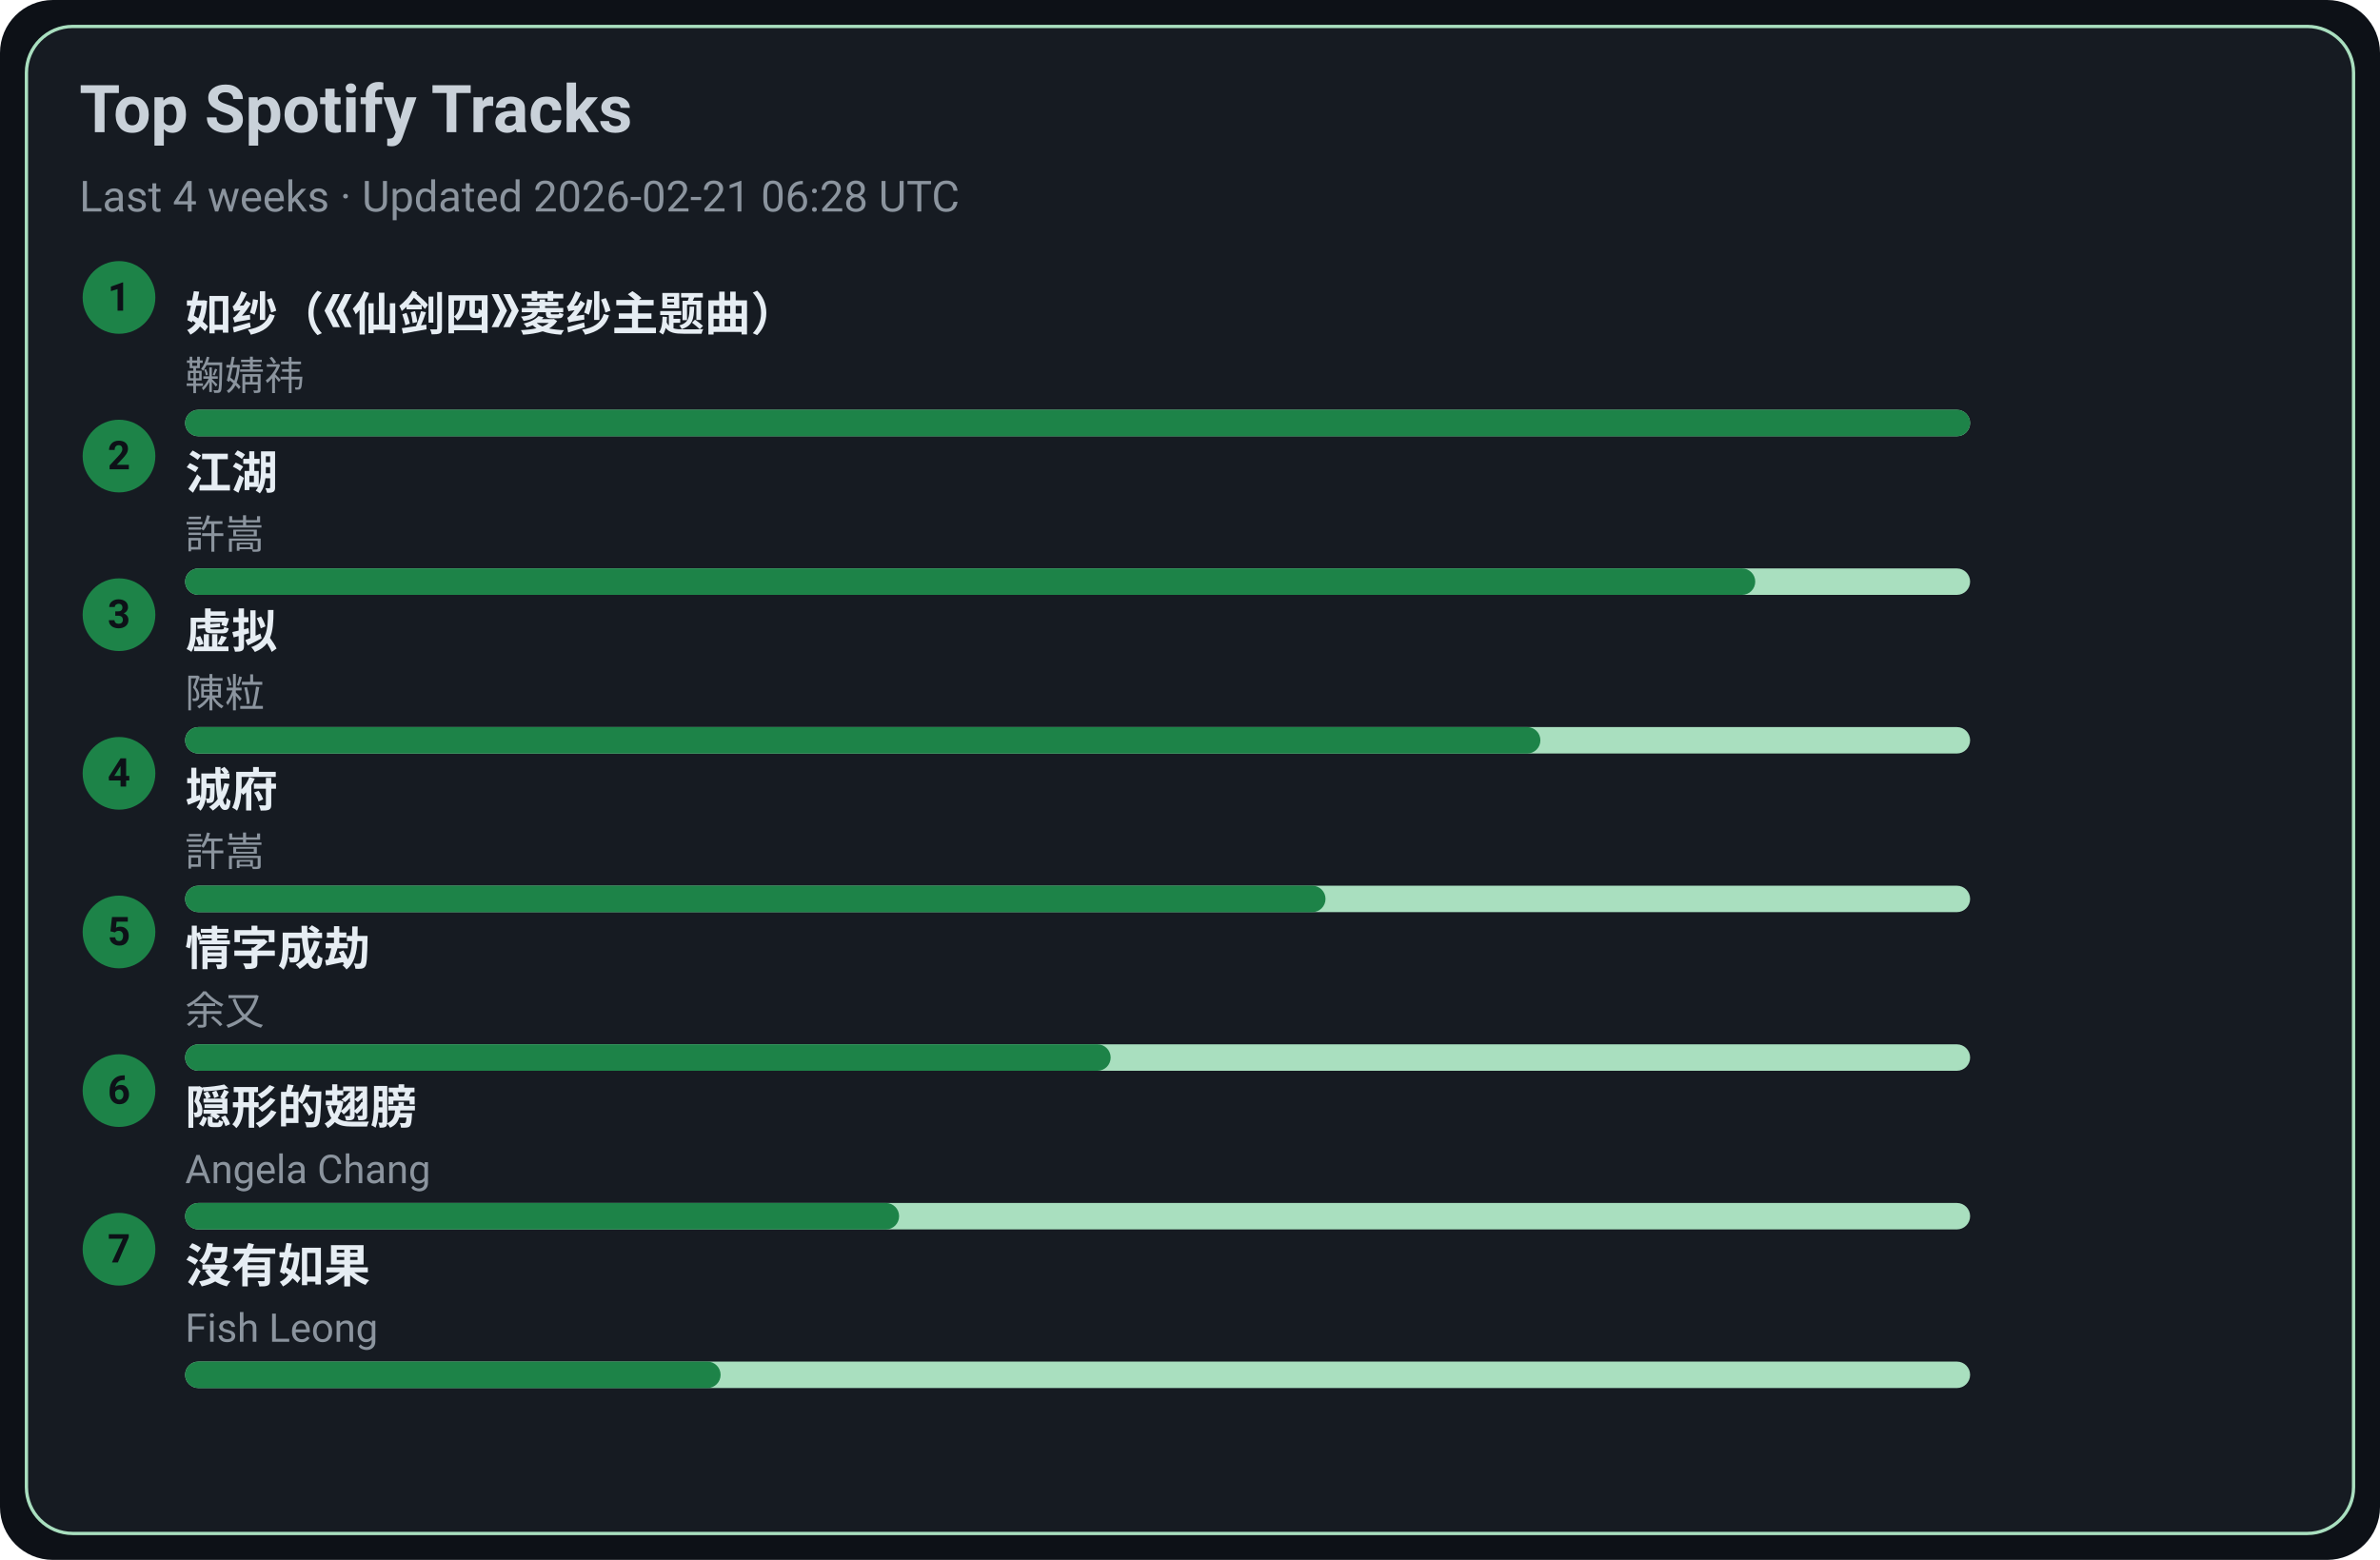
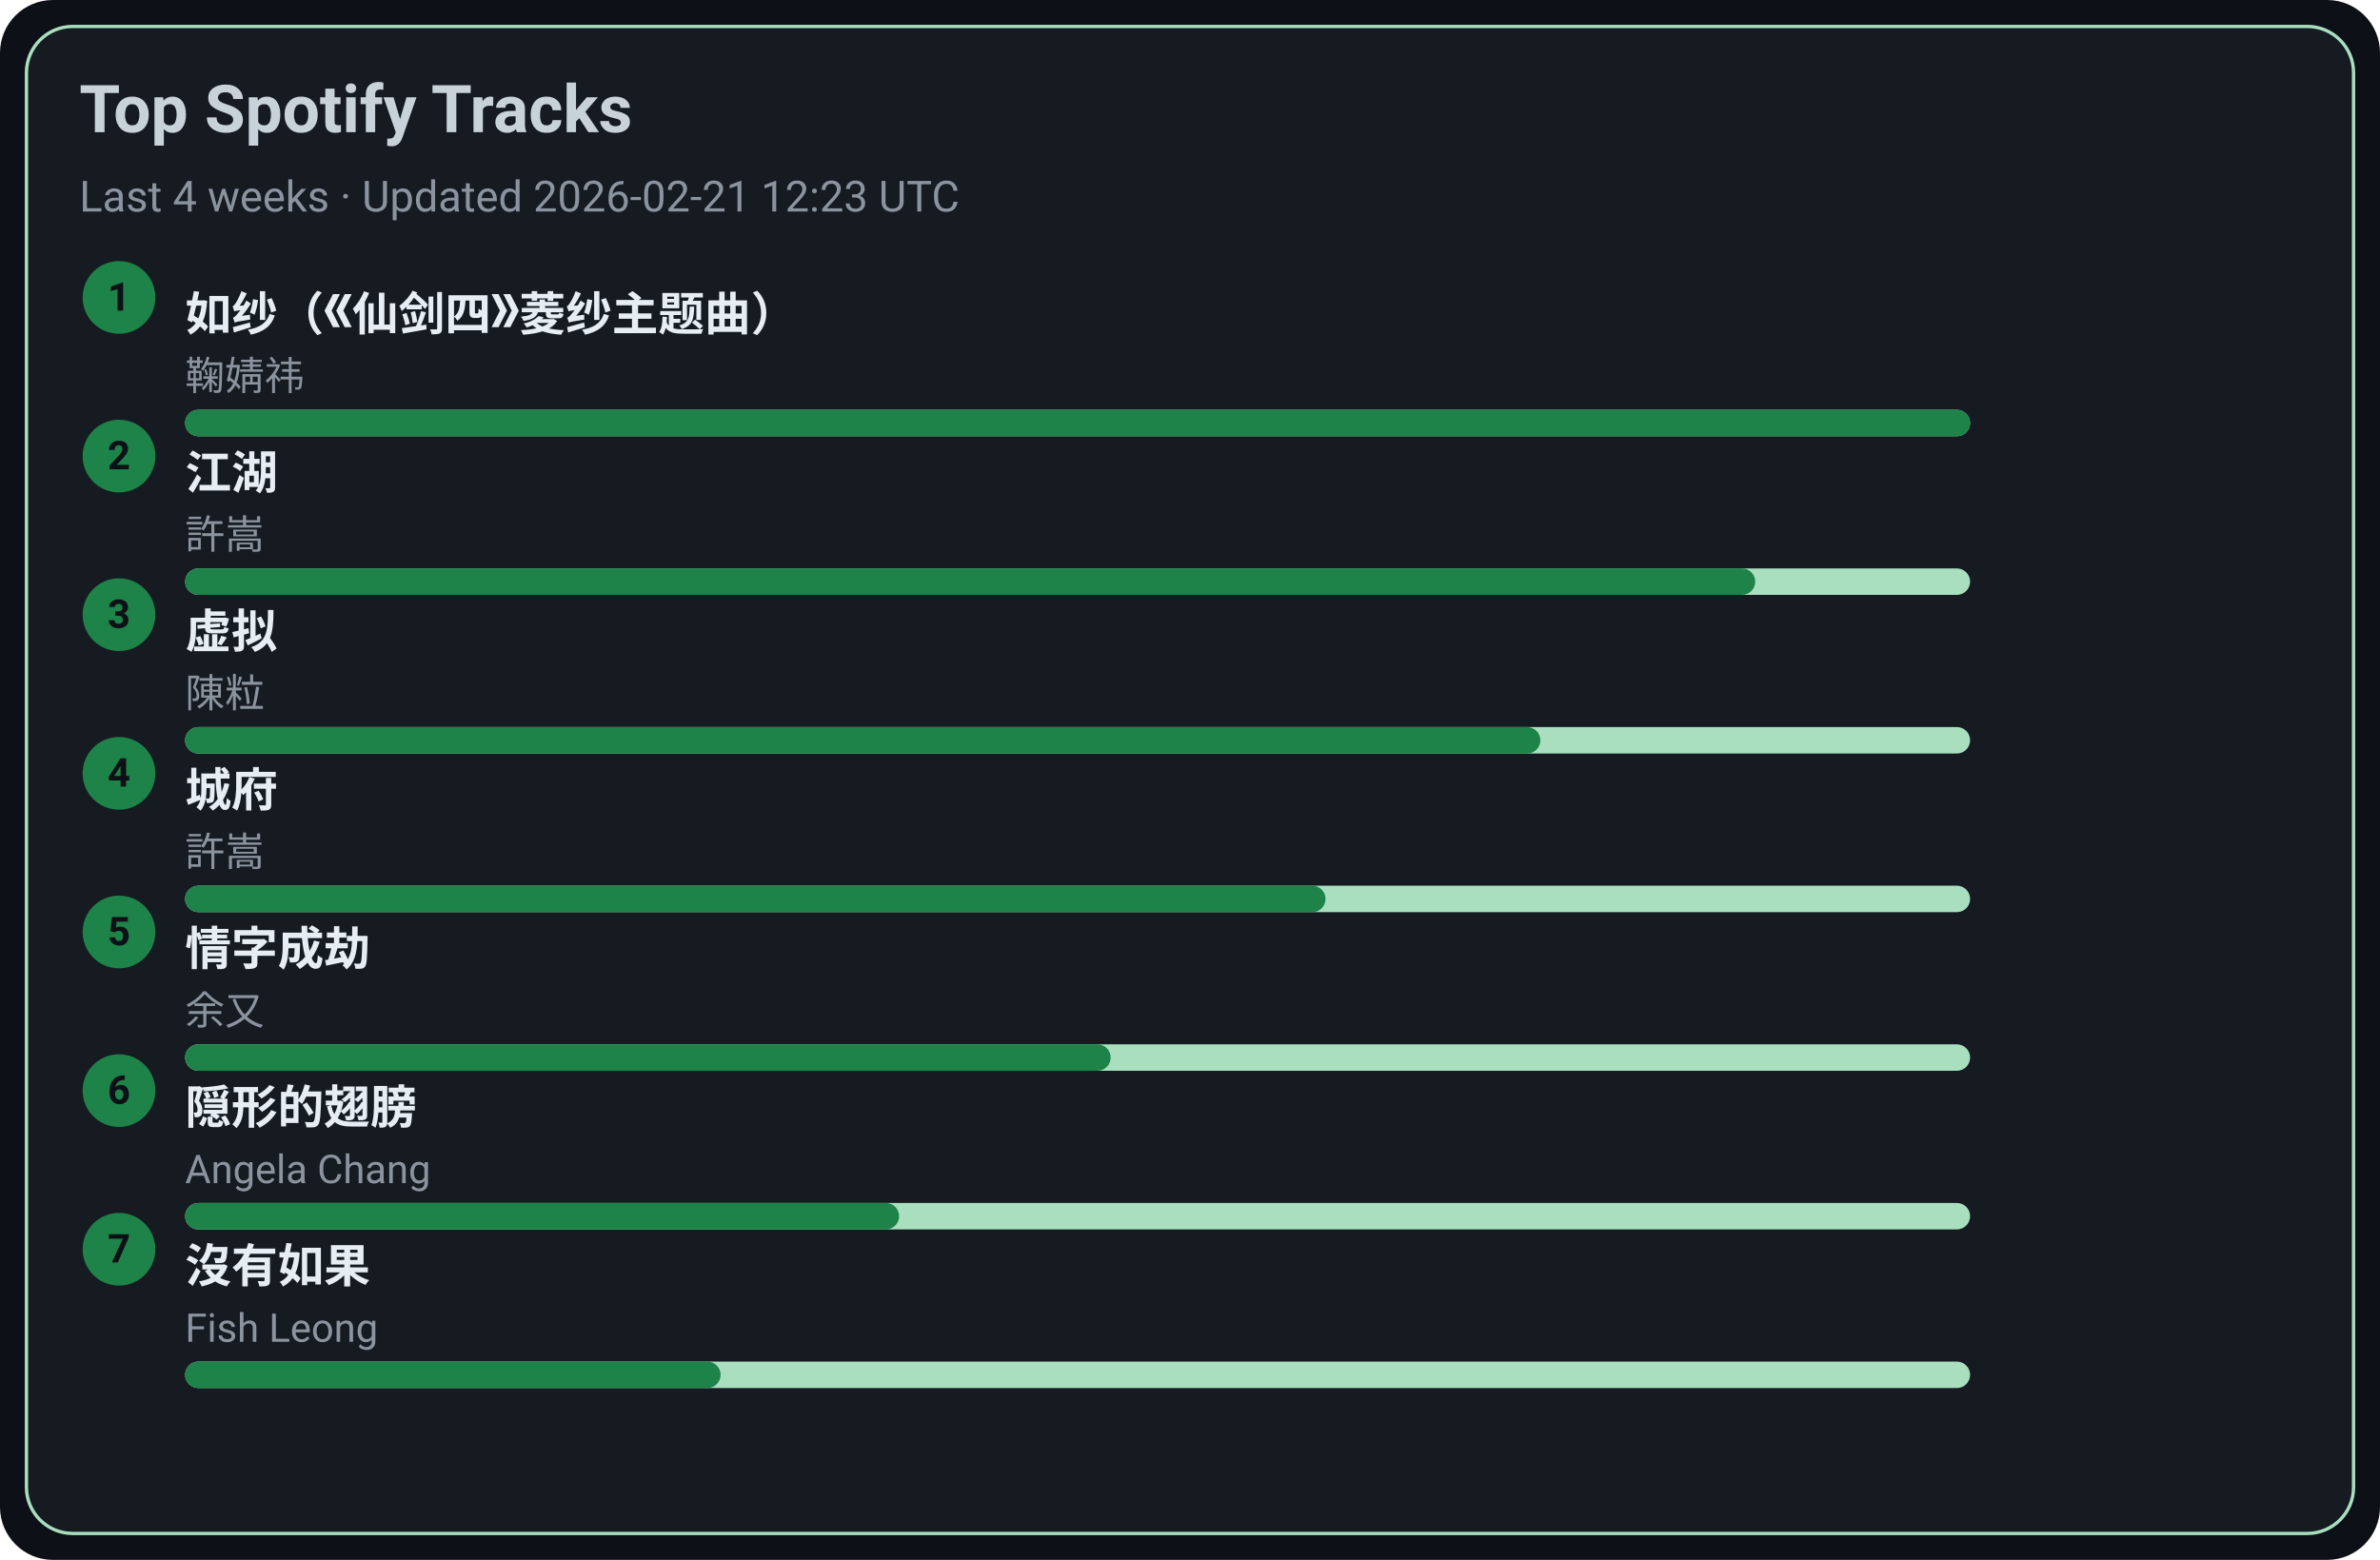
<svg xmlns="http://www.w3.org/2000/svg" width="720" height="472" viewBox="0 0 720 472">
  <style>text{font-family:-apple-system,BlinkMacSystemFont,Segoe UI,Roboto,Ubuntu,Helvetica Neue,Arial,Noto Sans,sans-serif}</style>
  <rect width="720" height="472" rx="16" fill="#0d1117" />
  <rect x="8" y="8" width="704" height="456" rx="14" fill="#161b22" stroke="#A9DFBF" />
  <text x="24" y="40" font-size="20" fill="#c9d1d9" font-weight="600">Top Spotify Tracks</text>
-   <text x="24" y="64" font-size="13" fill="#8b949e">Last 4 weeks · Updated 2026-02-21 06:28 UTC</text>
+   <text x="24" y="64" font-size="13" fill="#8b949e">Last 4 weeks · Updated 2026-02-21 12:23 UTC</text>
  <circle cx="36" cy="90" r="11" fill="#1D8348" />
  <text x="36" y="94" text-anchor="middle" font-size="12" fill="#0d1117" font-weight="700">1</text>
  <a href="https://open.spotify.com/track/69FUNgvEVkNbHq43lgvdme" target="_blank" rel="noopener noreferrer">
    <text x="56" y="100" font-size="14" fill="#e6edf3" font-weight="600">如纱（《仙剑四》菱纱主题曲）</text>
  </a>
  <text x="56" y="118" font-size="12" fill="#8b949e">鞠婧祎</text>
  <rect x="56" y="124" width="540" height="8" rx="4" fill="#A9DFBF" />
  <rect x="56" y="124" width="540" height="8" rx="4" fill="#1D8348" />
  <circle cx="36" cy="138" r="11" fill="#1D8348" />
  <text x="36" y="142" text-anchor="middle" font-size="12" fill="#0d1117" font-weight="700">2</text>
  <a href="https://open.spotify.com/track/03PCdwqajii1xgp7WIozzC" target="_blank" rel="noopener noreferrer">
    <text x="56" y="148" font-size="14" fill="#e6edf3" font-weight="600">江湖</text>
  </a>
  <text x="56" y="166" font-size="12" fill="#8b949e">許嵩</text>
  <rect x="56" y="172" width="540" height="8" rx="4" fill="#A9DFBF" />
  <rect x="56" y="172" width="475" height="8" rx="4" fill="#1D8348" />
  <circle cx="36" cy="186" r="11" fill="#1D8348" />
  <text x="36" y="190" text-anchor="middle" font-size="12" fill="#0d1117" font-weight="700">3</text>
  <a href="https://open.spotify.com/track/5l9sg05BhpfsdLfRvjGsAf" target="_blank" rel="noopener noreferrer">
    <text x="56" y="196" font-size="14" fill="#e6edf3" font-weight="600">虚拟</text>
  </a>
  <text x="56" y="214" font-size="12" fill="#8b949e">陳粒</text>
  <rect x="56" y="220" width="540" height="8" rx="4" fill="#A9DFBF" />
  <rect x="56" y="220" width="410" height="8" rx="4" fill="#1D8348" />
  <circle cx="36" cy="234" r="11" fill="#1D8348" />
  <text x="36" y="238" text-anchor="middle" font-size="12" fill="#0d1117" font-weight="700">4</text>
  <a href="https://open.spotify.com/track/4AmlSf7hye0QVpnHCcEoEw" target="_blank" rel="noopener noreferrer">
    <text x="56" y="244" font-size="14" fill="#e6edf3" font-weight="600">城府</text>
  </a>
  <text x="56" y="262" font-size="12" fill="#8b949e">許嵩</text>
  <rect x="56" y="268" width="540" height="8" rx="4" fill="#A9DFBF" />
  <rect x="56" y="268" width="345" height="8" rx="4" fill="#1D8348" />
  <circle cx="36" cy="282" r="11" fill="#1D8348" />
  <text x="36" y="286" text-anchor="middle" font-size="12" fill="#0d1117" font-weight="700">5</text>
  <a href="https://open.spotify.com/track/6PLof7Z5mvbp9im83J4m3m" target="_blank" rel="noopener noreferrer">
    <text x="56" y="292" font-size="14" fill="#e6edf3" font-weight="600">情字成劫</text>
  </a>
  <text x="56" y="310" font-size="12" fill="#8b949e">余又</text>
  <rect x="56" y="316" width="540" height="8" rx="4" fill="#A9DFBF" />
  <rect x="56" y="316" width="280" height="8" rx="4" fill="#1D8348" />
  <circle cx="36" cy="330" r="11" fill="#1D8348" />
  <text x="36" y="334" text-anchor="middle" font-size="12" fill="#0d1117" font-weight="700">6</text>
  <a href="https://open.spotify.com/track/6Tv5ukQ3xK8WHxJgWMM6vM" target="_blank" rel="noopener noreferrer">
    <text x="56" y="340" font-size="14" fill="#e6edf3" font-weight="600">隠形的翅膀</text>
  </a>
  <text x="56" y="358" font-size="12" fill="#8b949e">Angela Chang</text>
  <rect x="56" y="364" width="540" height="8" rx="4" fill="#A9DFBF" />
  <rect x="56" y="364" width="216" height="8" rx="4" fill="#1D8348" />
  <circle cx="36" cy="378" r="11" fill="#1D8348" />
  <text x="36" y="382" text-anchor="middle" font-size="12" fill="#0d1117" font-weight="700">7</text>
  <a href="https://open.spotify.com/track/1G9MmoUjo5nC5lB7paaG0l" target="_blank" rel="noopener noreferrer">
    <text x="56" y="388" font-size="14" fill="#e6edf3" font-weight="600">沒有如果</text>
  </a>
  <text x="56" y="406" font-size="12" fill="#8b949e">Fish Leong</text>
  <rect x="56" y="412" width="540" height="8" rx="4" fill="#A9DFBF" />
  <rect x="56" y="412" width="162" height="8" rx="4" fill="#1D8348" />
</svg>
